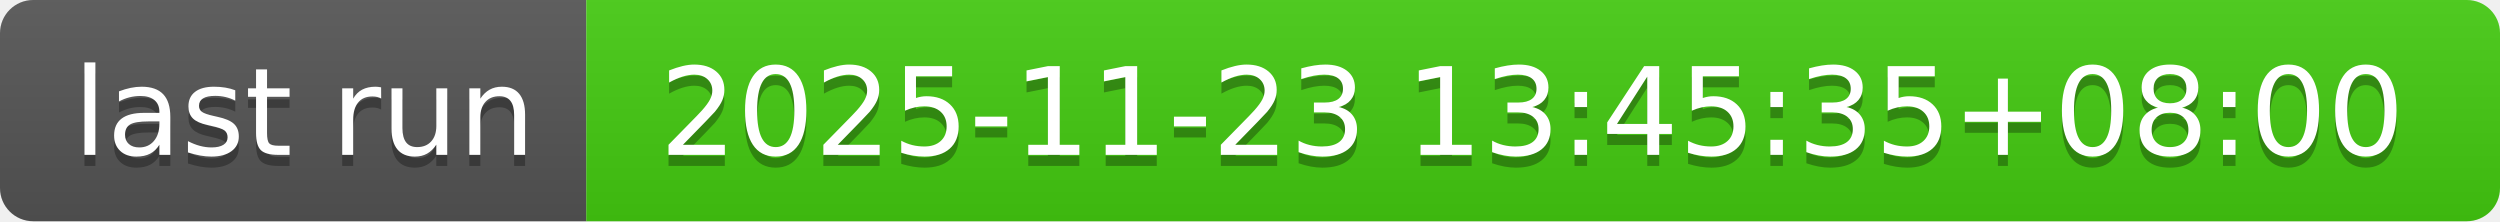
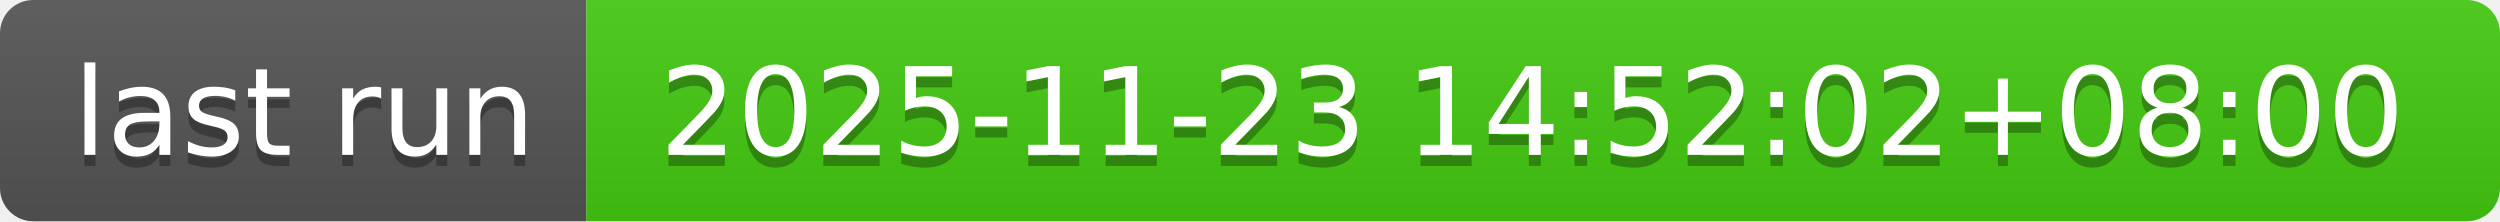
- <svg xmlns="http://www.w3.org/2000/svg" width="226" height="20" role="img" aria-label="last run: 2025-11-23 13:45:35+08:00">
+ <svg xmlns="http://www.w3.org/2000/svg" width="226" height="20" role="img" aria-label="last run: 2025-11-23 14:52:02+08:00">
  <linearGradient id="s" x2="0" y2="100%">
    <stop offset="0" stop-color="#bbb" stop-opacity=".1" />
    <stop offset="1" stop-opacity=".1" />
  </linearGradient>
  <clipPath id="r">
    <rect width="226" height="20" rx="3" fill="#fff" />
  </clipPath>
  <g clip-path="url(#r)">
    <rect width="53" height="20" fill="#555" />
    <rect x="53" width="173" height="20" fill="#4c1" />
    <rect width="226" height="20" fill="url(#s)" />
  </g>
  <g fill="#fff" text-anchor="middle" font-family="Verdana,Geneva,DejaVu Sans,sans-serif" text-rendering="geometricPrecision" font-size="110">
    <text aria-hidden="true" x="275" y="150" fill="#010101" fill-opacity=".3" transform="scale(.1)" textLength="430">last run</text>
    <text x="275" y="140" transform="scale(.1)" fill="#fff" textLength="430">last run</text>
-     <text aria-hidden="true" x="1385" y="150" fill="#010101" fill-opacity=".3" transform="scale(.1)" textLength="1630">2025-11-23 13:45:35+08:00</text>
-     <text x="1385" y="140" transform="scale(.1)" fill="#fff" textLength="1630">2025-11-23 13:45:35+08:00</text>
+     <text aria-hidden="true" x="1385" y="150" fill="#010101" fill-opacity=".3" transform="scale(.1)" textLength="1630">2025-11-23 14:52:02+08:00</text>
+     <text x="1385" y="140" transform="scale(.1)" fill="#fff" textLength="1630">2025-11-23 14:52:02+08:00</text>
  </g>
</svg>
